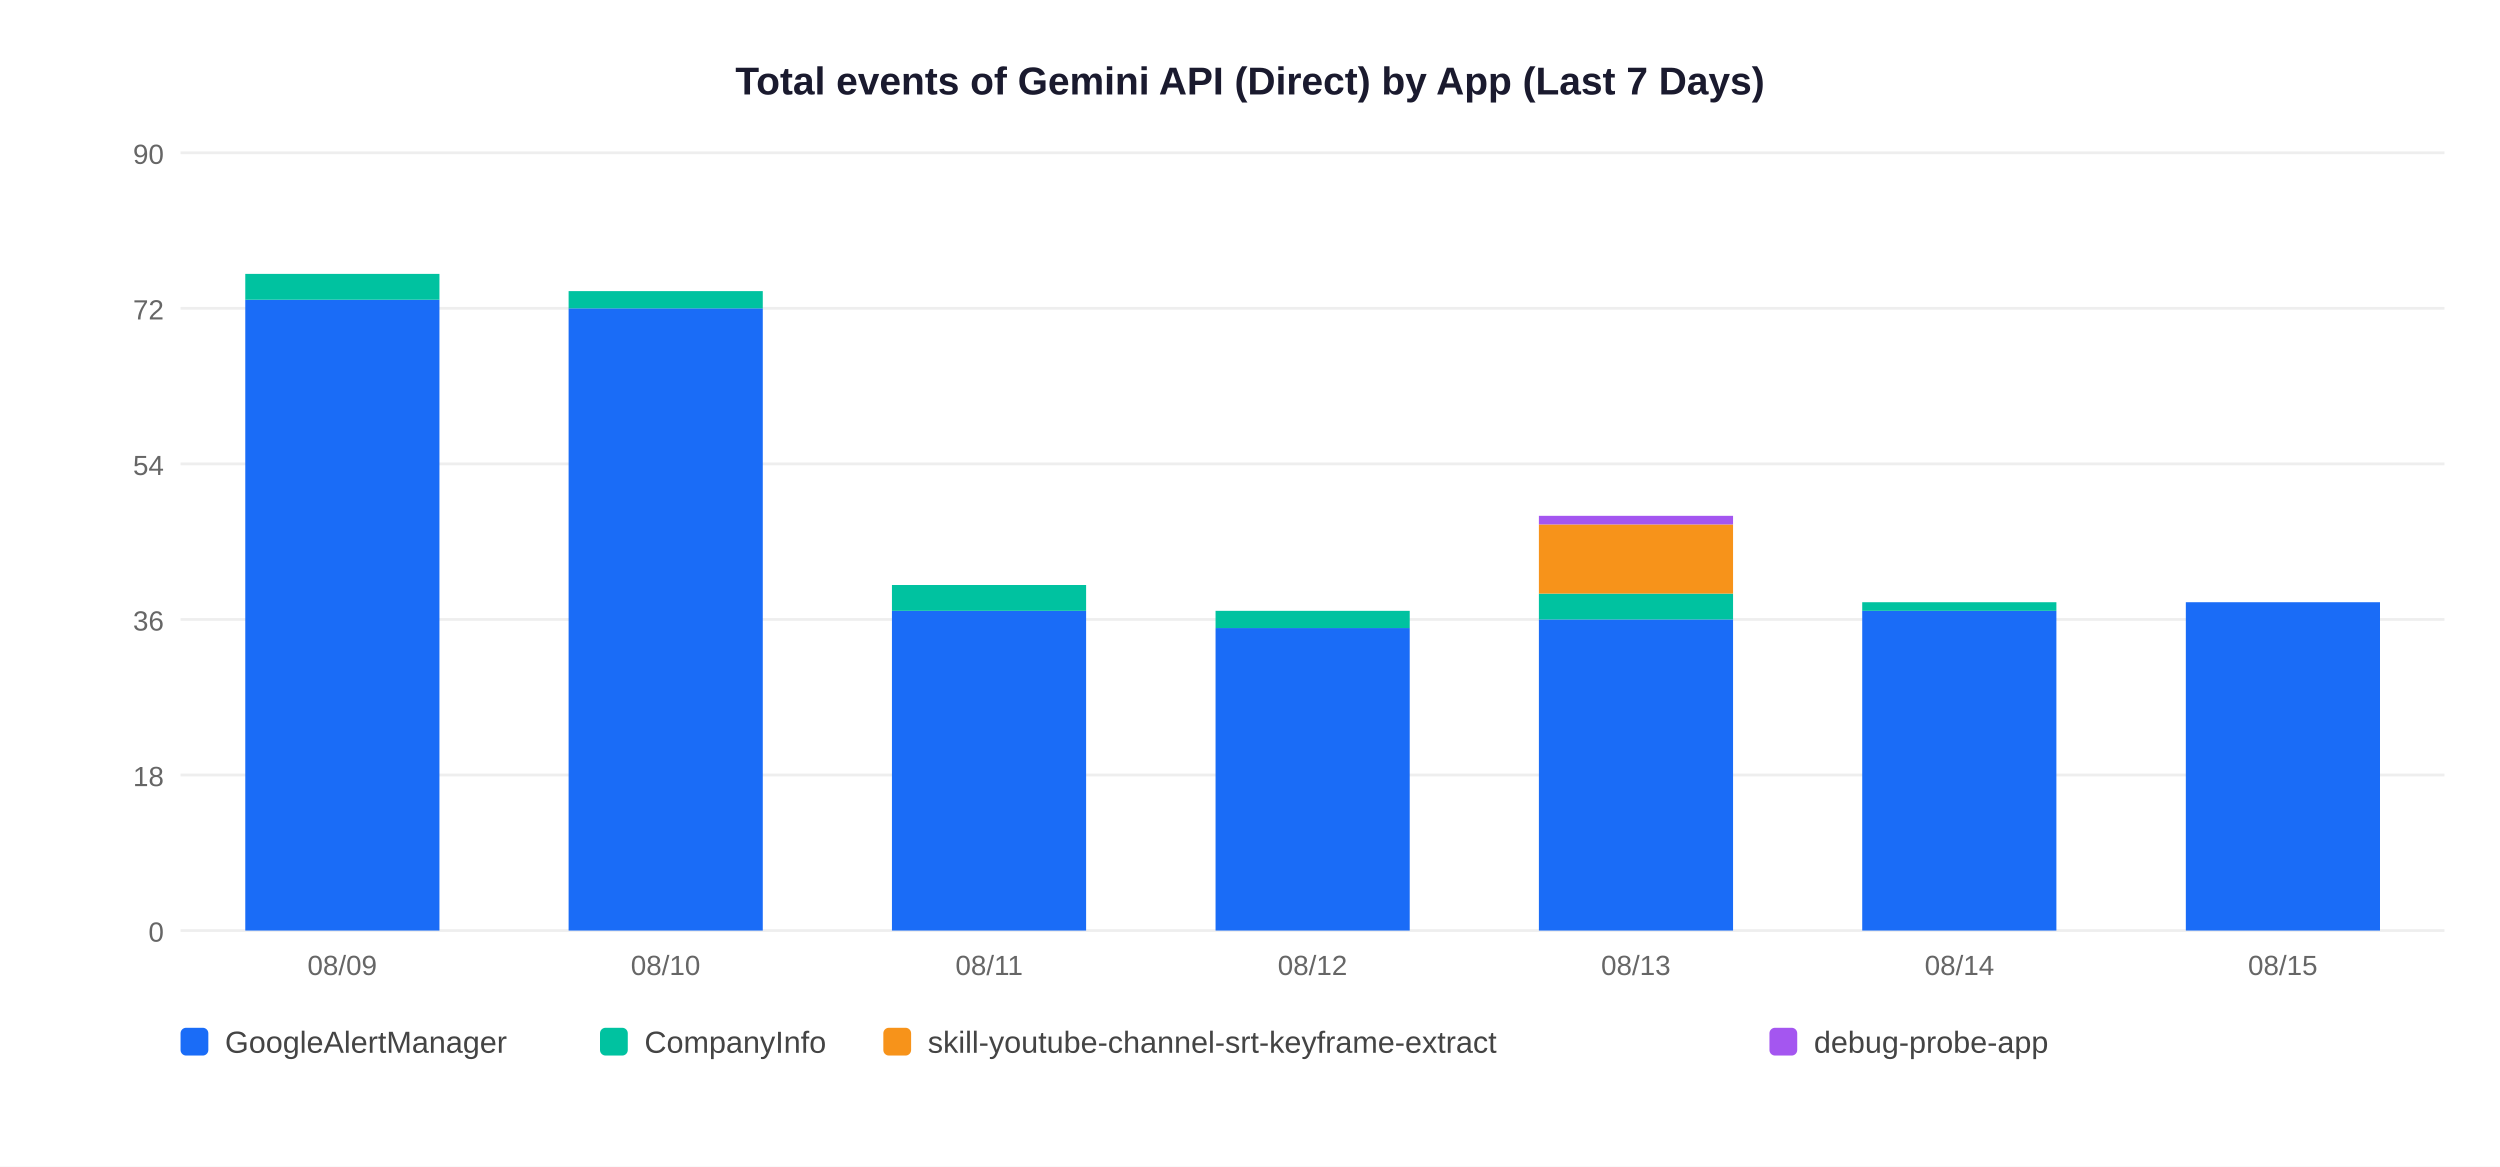
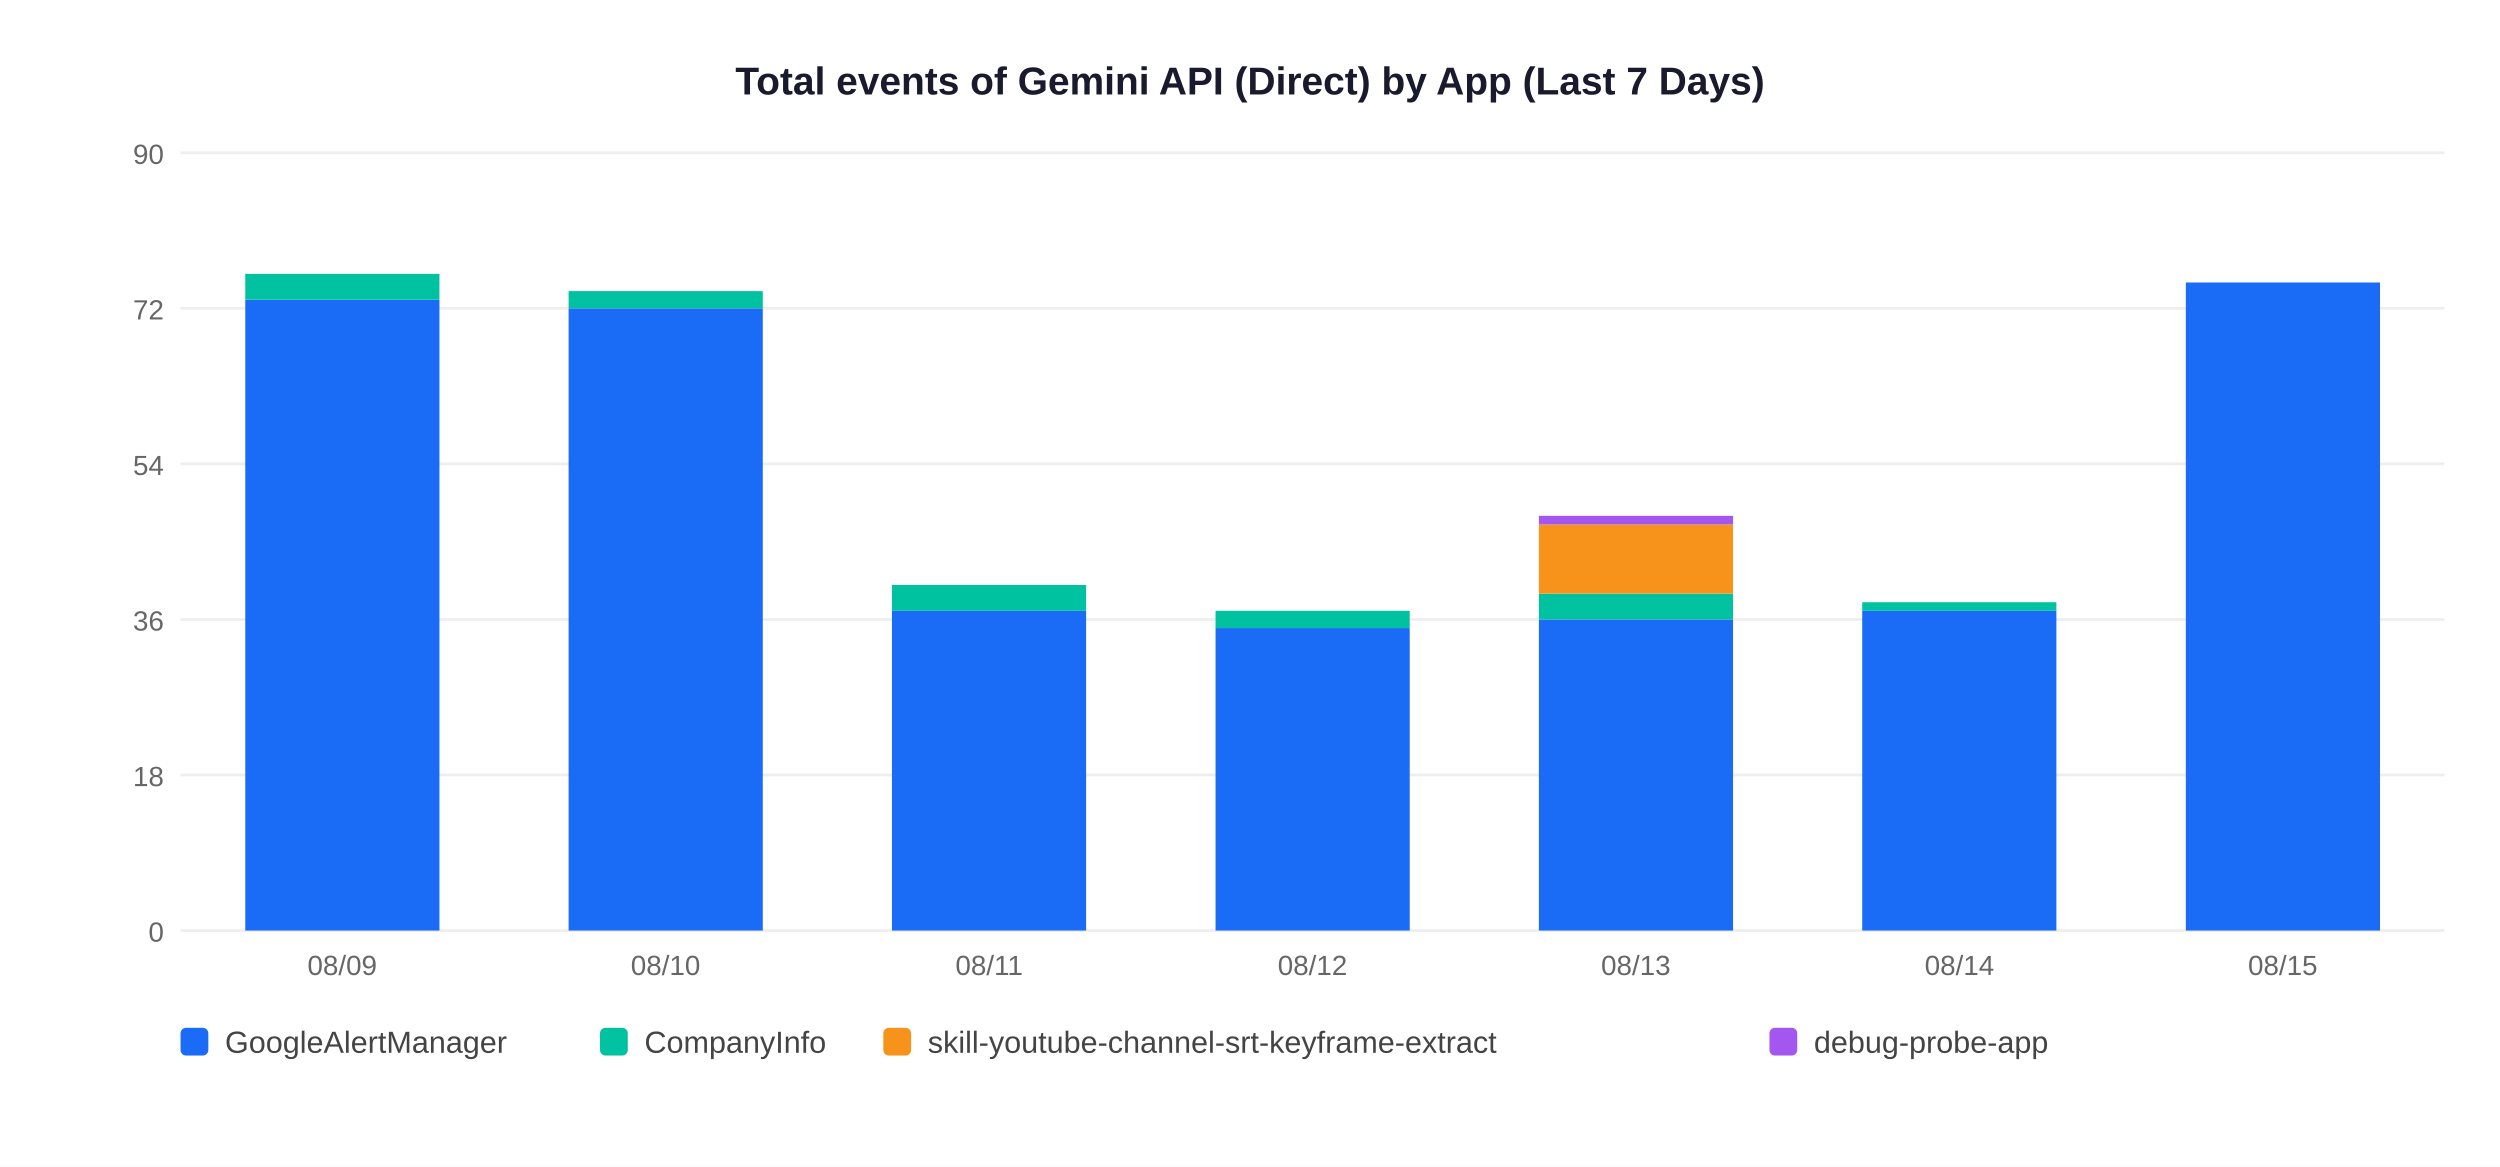
<svg xmlns="http://www.w3.org/2000/svg" width="900" height="420">
  <rect width="900" height="420" fill="white" />
  <text x="450" y="34" text-anchor="middle" font-size="14" font-weight="bold" font-family="Arial,sans-serif" fill="#1a1a2e">Total events of Gemini API (Direct) by App (Last 7 Days)</text>
  <line x1="65" y1="335" x2="880" y2="335" stroke="#EEEEEE" stroke-width="1" />
  <text x="59" y="339" text-anchor="end" font-size="10" font-family="Arial,sans-serif" fill="#666">0</text>
  <line x1="65" y1="279" x2="880" y2="279" stroke="#EEEEEE" stroke-width="1" />
  <text x="59" y="283" text-anchor="end" font-size="10" font-family="Arial,sans-serif" fill="#666">18</text>
  <line x1="65" y1="223" x2="880" y2="223" stroke="#EEEEEE" stroke-width="1" />
  <text x="59" y="227" text-anchor="end" font-size="10" font-family="Arial,sans-serif" fill="#666">36</text>
  <line x1="65" y1="167" x2="880" y2="167" stroke="#EEEEEE" stroke-width="1" />
  <text x="59" y="171" text-anchor="end" font-size="10" font-family="Arial,sans-serif" fill="#666">54</text>
  <line x1="65" y1="111" x2="880" y2="111" stroke="#EEEEEE" stroke-width="1" />
  <text x="59" y="115" text-anchor="end" font-size="10" font-family="Arial,sans-serif" fill="#666">72</text>
  <line x1="65" y1="55" x2="880" y2="55" stroke="#EEEEEE" stroke-width="1" />
  <text x="59" y="59" text-anchor="end" font-size="10" font-family="Arial,sans-serif" fill="#666">90</text>
  <rect x="88.3" y="107.9" width="69.9" height="227.1" fill="#1A6CF7" />
  <rect x="88.3" y="98.6" width="69.9" height="9.3" fill="#00C2A0" />
  <text x="123.2" y="351" text-anchor="middle" font-size="10" font-family="Arial,sans-serif" fill="#666">08/09</text>
  <rect x="204.7" y="111.0" width="69.9" height="224.0" fill="#1A6CF7" />
  <rect x="204.7" y="104.8" width="69.9" height="6.2" fill="#00C2A0" />
  <text x="239.6" y="351" text-anchor="middle" font-size="10" font-family="Arial,sans-serif" fill="#666">08/10</text>
  <rect x="321.1" y="219.9" width="69.9" height="115.1" fill="#1A6CF7" />
  <rect x="321.1" y="210.6" width="69.9" height="9.3" fill="#00C2A0" />
  <text x="356.1" y="351" text-anchor="middle" font-size="10" font-family="Arial,sans-serif" fill="#666">08/11</text>
  <rect x="437.6" y="226.1" width="69.9" height="108.9" fill="#1A6CF7" />
  <rect x="437.6" y="219.9" width="69.9" height="6.2" fill="#00C2A0" />
  <text x="472.5" y="351" text-anchor="middle" font-size="10" font-family="Arial,sans-serif" fill="#666">08/12</text>
  <rect x="554.0" y="223.0" width="69.9" height="112.0" fill="#1A6CF7" />
  <rect x="554.0" y="213.7" width="69.9" height="9.3" fill="#00C2A0" />
  <rect x="554.0" y="188.8" width="69.9" height="24.9" fill="#F7931A" />
  <rect x="554.0" y="185.7" width="69.9" height="3.1" fill="#A456F0" />
  <text x="588.9" y="351" text-anchor="middle" font-size="10" font-family="Arial,sans-serif" fill="#666">08/13</text>
  <rect x="670.4" y="219.9" width="69.9" height="115.1" fill="#1A6CF7" />
  <rect x="670.4" y="216.8" width="69.9" height="3.1" fill="#00C2A0" />
  <text x="705.4" y="351" text-anchor="middle" font-size="10" font-family="Arial,sans-serif" fill="#666">08/14</text>
-   <rect x="786.9" y="216.8" width="69.9" height="118.2" fill="#1A6CF7" />
+   <rect x="786.9" y="101.7" width="69.9" height="233.3" fill="#1A6CF7" />
  <text x="821.8" y="351" text-anchor="middle" font-size="10" font-family="Arial,sans-serif" fill="#666">08/15</text>
  <rect x="65" y="370" width="10" height="10" rx="2" fill="#1A6CF7" />
  <text x="81" y="379" font-size="11" font-family="Arial,sans-serif" fill="#444">GoogleAlertManager</text>
  <rect x="216" y="370" width="10" height="10" rx="2" fill="#00C2A0" />
  <text x="232" y="379" font-size="11" font-family="Arial,sans-serif" fill="#444">CompanyInfo</text>
  <rect x="318" y="370" width="10" height="10" rx="2" fill="#F7931A" />
  <text x="334" y="379" font-size="11" font-family="Arial,sans-serif" fill="#444">skill-youtube-channel-srt-keyframe-extract</text>
  <rect x="637" y="370" width="10" height="10" rx="2" fill="#A456F0" />
  <text x="653" y="379" font-size="11" font-family="Arial,sans-serif" fill="#444">debug-probe-app</text>
</svg>
